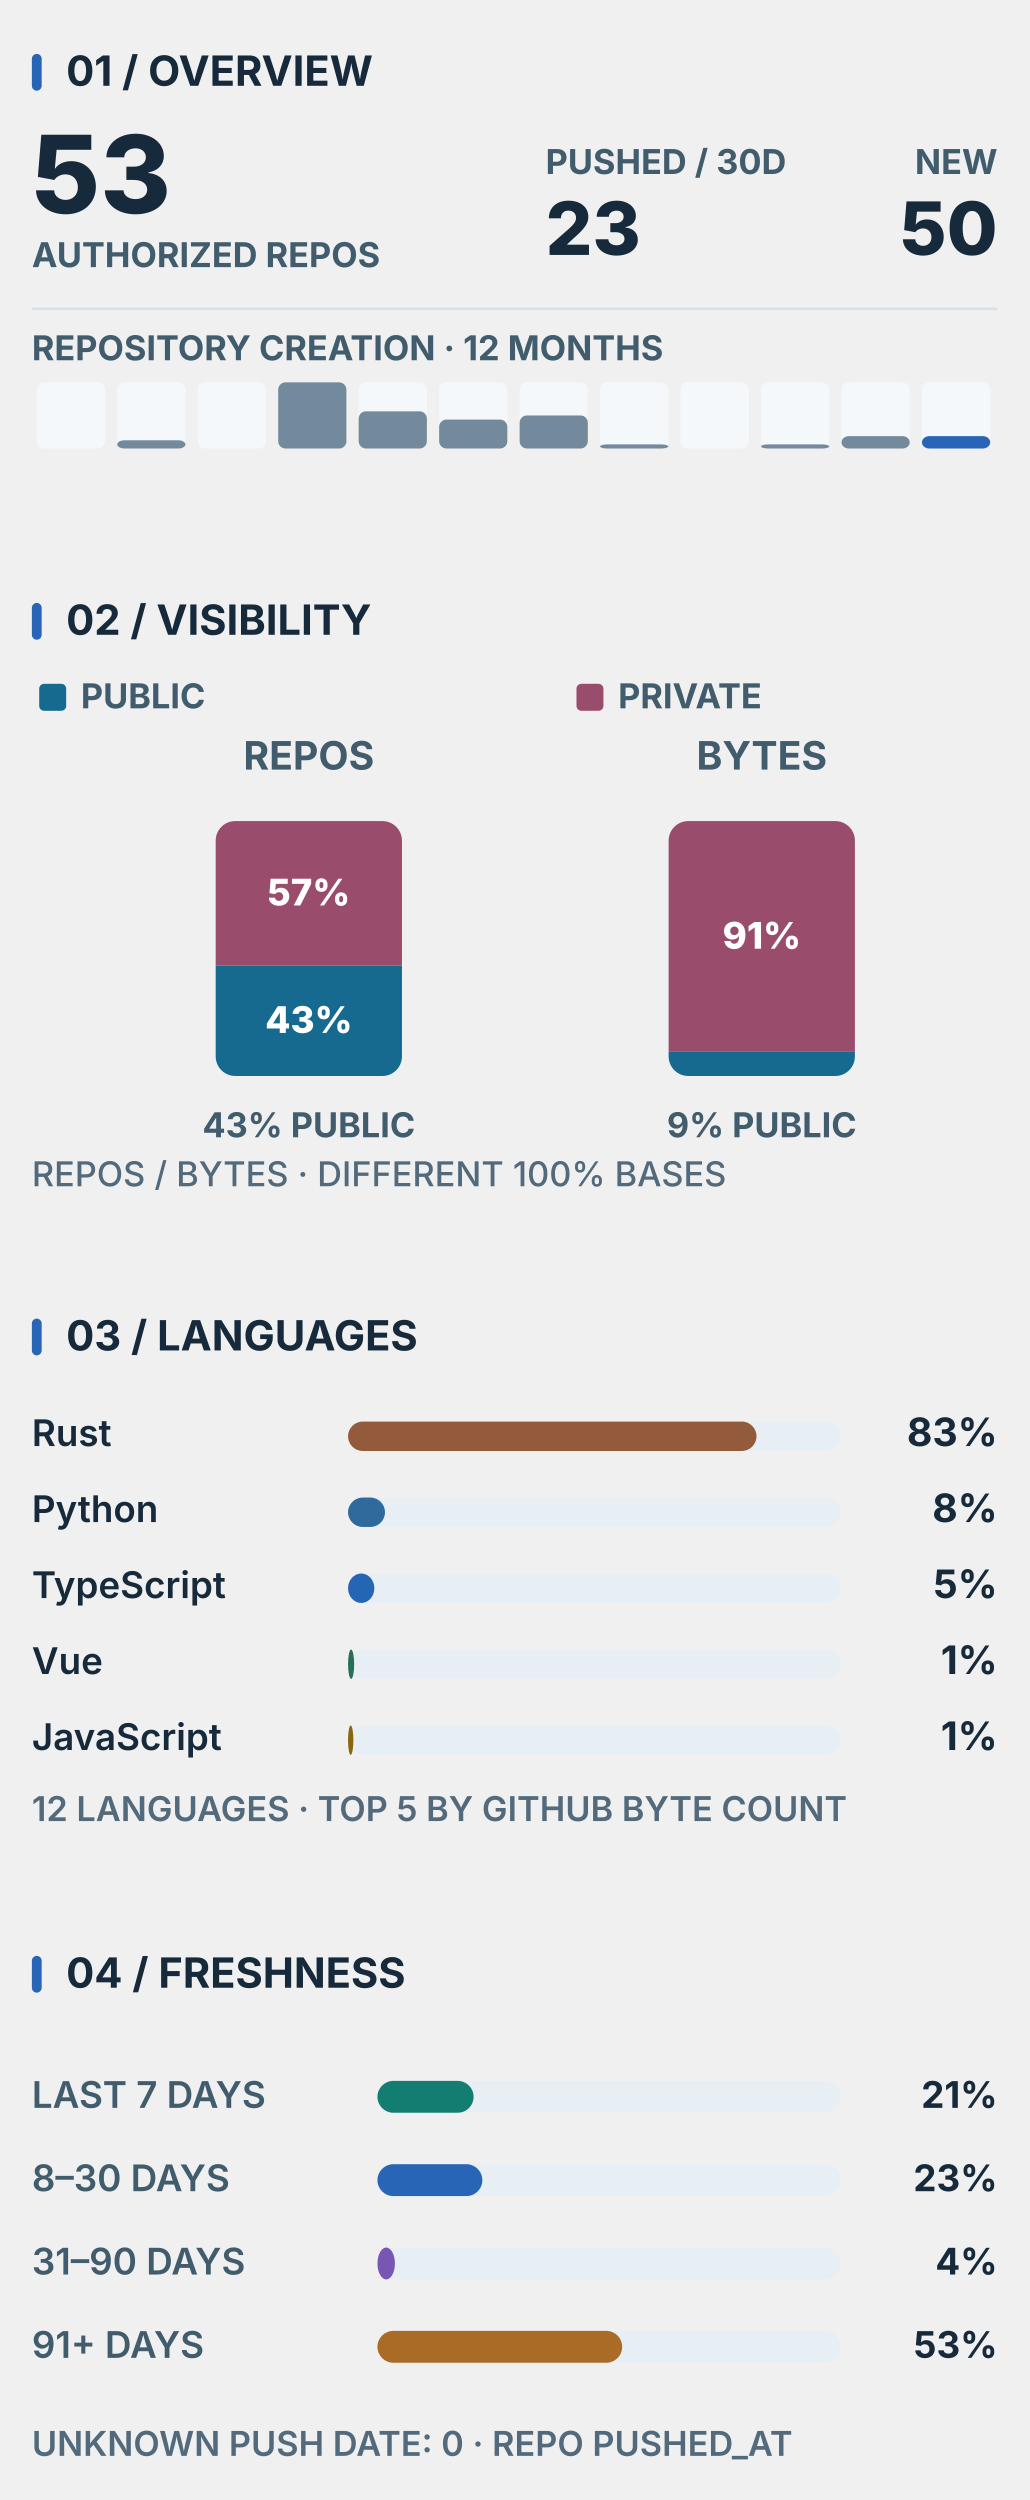
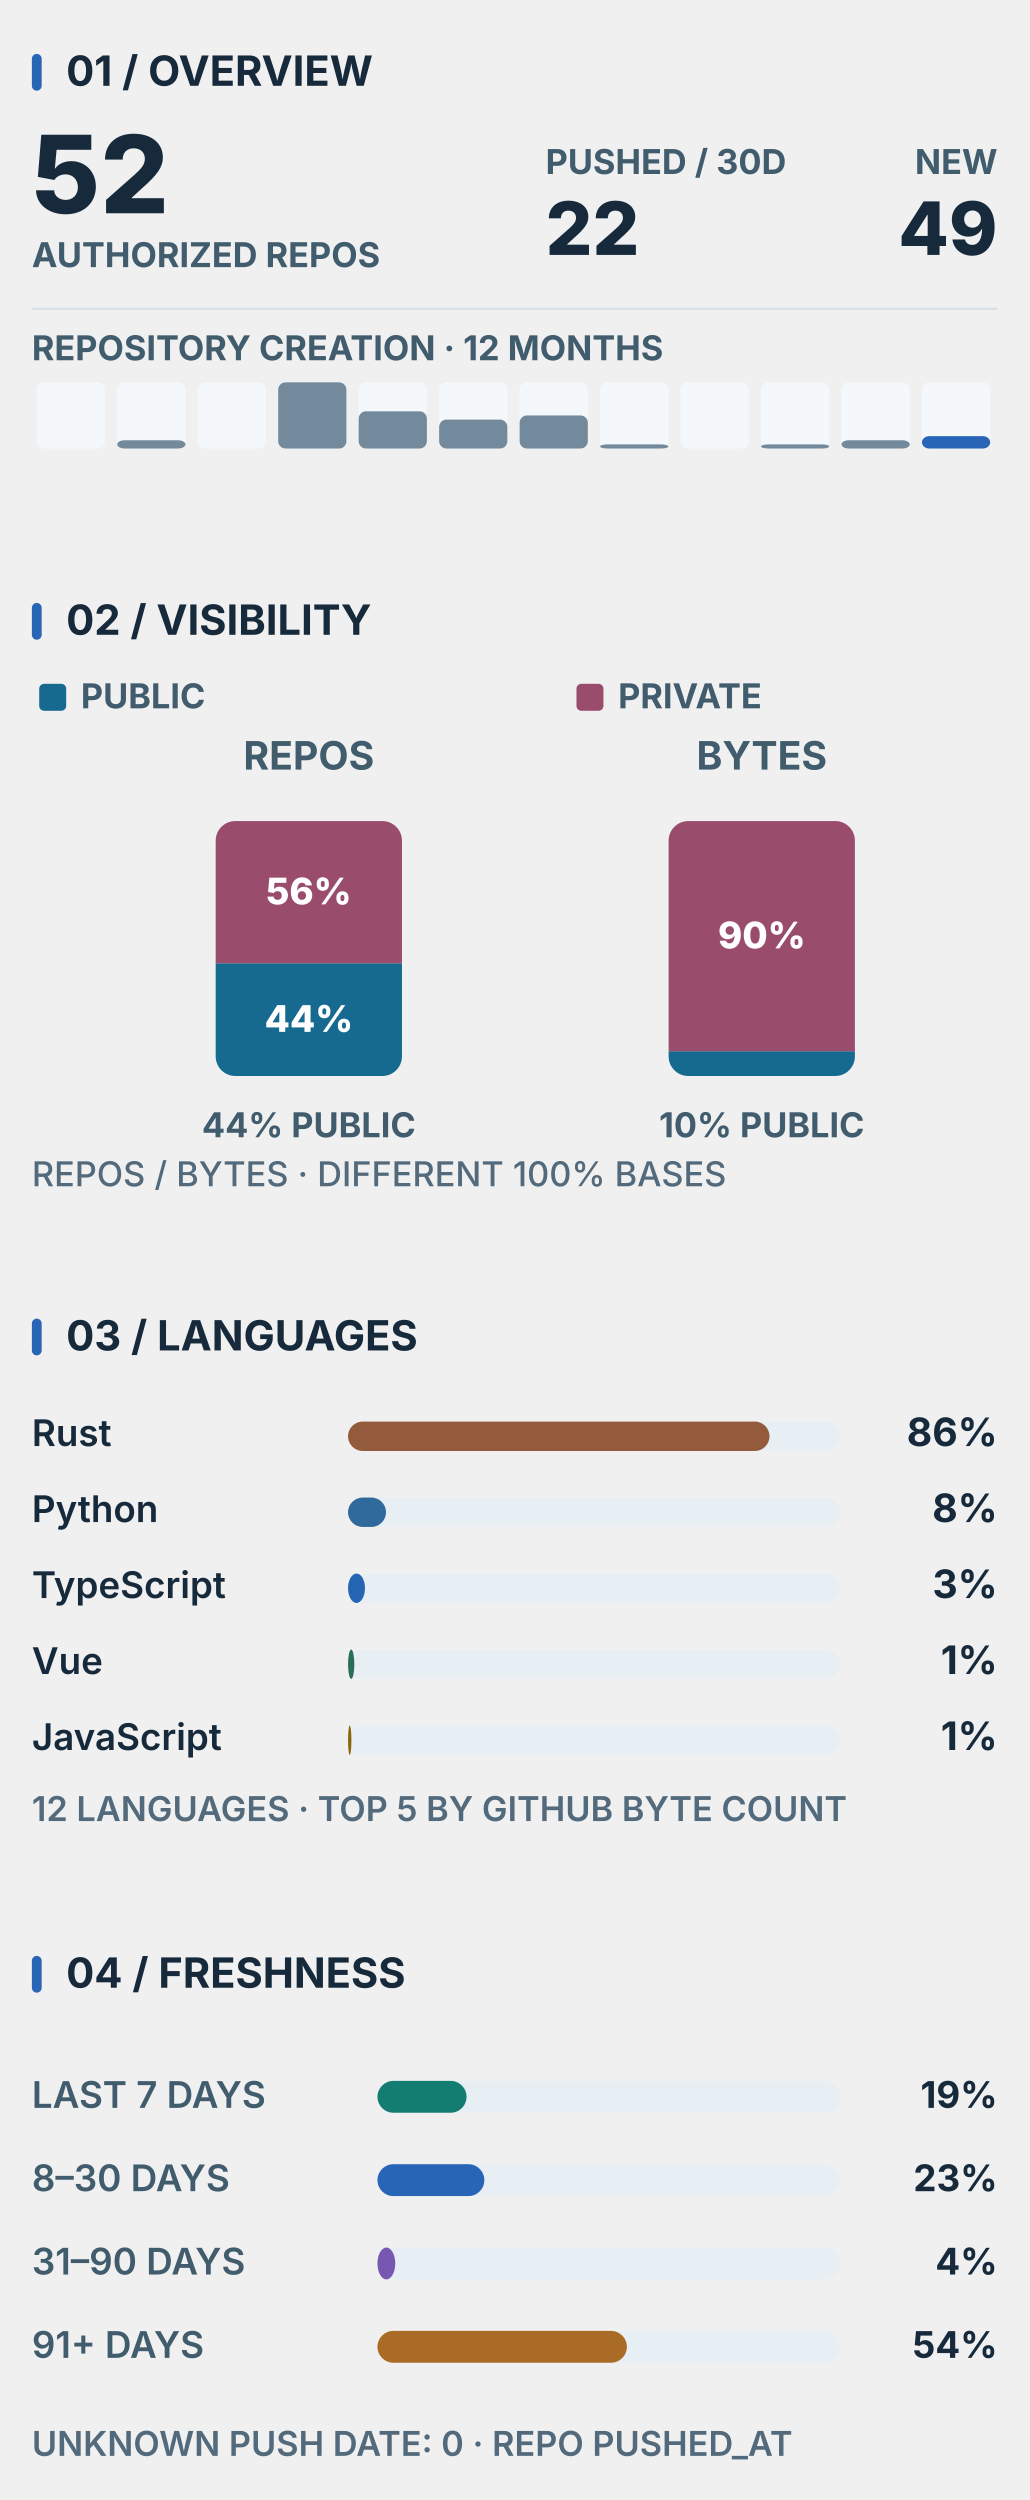
<svg xmlns="http://www.w3.org/2000/svg" width="420" height="1020" viewBox="0 0 420 1020" role="img" data-layout="mobile-stack" aria-labelledby="dashboard-title dashboard-desc">
  <g data-panel="overview" transform="translate(0,0)">
    <rect x="13" y="22" width="4" height="15" rx="2" fill="#2865B7" />
    <text x="27" y="35" fill="#162A3C" font-size="17" font-weight="750" text-anchor="start" font-family="'Segoe UI','Inter','Helvetica Neue',Arial,sans-serif" style="font-variant-numeric:tabular-nums">01 / OVERVIEW</text>
-     <text x="13" y="87" fill="#162A3C" font-size="44" font-weight="780" text-anchor="start" font-family="'Segoe UI','Inter','Helvetica Neue',Arial,sans-serif" style="font-variant-numeric:tabular-nums">53</text>
+     <text x="13" y="87" fill="#162A3C" font-size="44" font-weight="780" text-anchor="start" font-family="'Segoe UI','Inter','Helvetica Neue',Arial,sans-serif" style="font-variant-numeric:tabular-nums">52</text>
    <text x="13" y="109" fill="#415C6D" font-size="14" font-weight="670" text-anchor="start" font-family="'Segoe UI','Inter','Helvetica Neue',Arial,sans-serif" style="font-variant-numeric:tabular-nums">AUTHORIZED REPOS</text>
    <text x="222.6" y="71" fill="#415C6D" font-size="14" font-weight="650" text-anchor="start" font-family="'Segoe UI','Inter','Helvetica Neue',Arial,sans-serif" style="font-variant-numeric:tabular-nums">PUSHED / 30D</text>
-     <text x="222.6" y="104" fill="#162A3C" font-size="30" font-weight="760" text-anchor="start" font-family="'Segoe UI','Inter','Helvetica Neue',Arial,sans-serif" style="font-variant-numeric:tabular-nums">23</text>
+     <text x="222.6" y="104" fill="#162A3C" font-size="30" font-weight="760" text-anchor="start" font-family="'Segoe UI','Inter','Helvetica Neue',Arial,sans-serif" style="font-variant-numeric:tabular-nums">22</text>
    <text x="407" y="71" fill="#415C6D" font-size="14" font-weight="650" text-anchor="end" font-family="'Segoe UI','Inter','Helvetica Neue',Arial,sans-serif" style="font-variant-numeric:tabular-nums">NEW</text>
-     <text x="407" y="104" fill="#162A3C" font-size="30" font-weight="760" text-anchor="end" font-family="'Segoe UI','Inter','Helvetica Neue',Arial,sans-serif" style="font-variant-numeric:tabular-nums">50</text>
+     <text x="407" y="104" fill="#162A3C" font-size="30" font-weight="760" text-anchor="end" font-family="'Segoe UI','Inter','Helvetica Neue',Arial,sans-serif" style="font-variant-numeric:tabular-nums">49</text>
    <path d="M13,126 L407,126" stroke="#D6E1E9" stroke-width="1" fill="none" />
    <text x="13" y="147" fill="#415C6D" font-size="14" font-weight="650" text-anchor="start" font-family="'Segoe UI','Inter','Helvetica Neue',Arial,sans-serif" style="font-variant-numeric:tabular-nums">REPOSITORY CREATION · 12 MONTHS</text>
    <rect x="15" y="156" width="27.833" height="27" rx="3" fill="#F4F8FB" />
    <rect x="47.833" y="156" width="27.833" height="27" rx="3" fill="#F4F8FB" />
    <rect x="47.833" y="179.625" width="27.833" height="3.375" rx="3" fill="#73899C" />
    <rect x="80.667" y="156" width="27.833" height="27" rx="3" fill="#F4F8FB" />
    <rect x="113.5" y="156" width="27.833" height="27" rx="3" fill="#F4F8FB" />
    <rect x="113.5" y="156" width="27.833" height="27" rx="3" fill="#73899C" />
    <rect x="146.333" y="156" width="27.833" height="27" rx="3" fill="#F4F8FB" />
    <rect x="146.333" y="167.812" width="27.833" height="15.188" rx="3" fill="#73899C" />
    <rect x="179.167" y="156" width="27.833" height="27" rx="3" fill="#F4F8FB" />
    <rect x="179.167" y="171.188" width="27.833" height="11.812" rx="3" fill="#73899C" />
    <rect x="212" y="156" width="27.833" height="27" rx="3" fill="#F4F8FB" />
    <rect x="212" y="169.5" width="27.833" height="13.5" rx="3" fill="#73899C" />
    <rect x="244.833" y="156" width="27.833" height="27" rx="3" fill="#F4F8FB" />
    <rect x="244.833" y="181.312" width="27.833" height="1.688" rx="3" fill="#73899C" />
    <rect x="277.667" y="156" width="27.833" height="27" rx="3" fill="#F4F8FB" />
    <rect x="310.5" y="156" width="27.833" height="27" rx="3" fill="#F4F8FB" />
    <rect x="310.5" y="181.312" width="27.833" height="1.688" rx="3" fill="#73899C" />
    <rect x="343.333" y="156" width="27.833" height="27" rx="3" fill="#F4F8FB" />
-     <rect x="343.333" y="177.938" width="27.833" height="5.062" rx="3" fill="#73899C" />
+     <rect x="343.333" y="179.625" width="27.833" height="3.375" rx="3" fill="#73899C" />
    <rect x="376.167" y="156" width="27.833" height="27" rx="3" fill="#F4F8FB" />
    <rect x="376.167" y="177.938" width="27.833" height="5.062" rx="3" fill="#2865B7" />
  </g>
  <g data-panel="visibility" transform="translate(0,224)">
    <rect x="13" y="22" width="4" height="15" rx="2" fill="#2865B7" />
    <text x="27" y="35" fill="#162A3C" font-size="17" font-weight="750" text-anchor="start" font-family="'Segoe UI','Inter','Helvetica Neue',Arial,sans-serif" style="font-variant-numeric:tabular-nums">02 / VISIBILITY</text>
    <rect x="16" y="55" width="11" height="11" rx="2" fill="#176A8F" />
    <text x="33" y="65" fill="#415C6D" font-size="14" font-weight="680" text-anchor="start" font-family="'Segoe UI','Inter','Helvetica Neue',Arial,sans-serif" style="font-variant-numeric:tabular-nums">PUBLIC</text>
    <rect x="235.2" y="55" width="11" height="11" rx="2" fill="#9A4C6D" />
    <text x="252.2" y="65" fill="#415C6D" font-size="14" font-weight="680" text-anchor="start" font-family="'Segoe UI','Inter','Helvetica Neue',Arial,sans-serif" style="font-variant-numeric:tabular-nums">PRIVATE</text>
    <text x="126" y="90" fill="#415C6D" font-size="16" font-weight="720" text-anchor="middle" font-family="'Segoe UI','Inter','Helvetica Neue',Arial,sans-serif" style="font-variant-numeric:tabular-nums">REPOS</text>
    <rect x="88" y="111" width="76" height="104" rx="8" fill="#E8EFF4" />
    <defs>
      <clipPath id="vertical-2-0">
        <rect x="88" y="111" width="76" height="104" rx="8" fill="#FFFFFF" />
      </clipPath>
    </defs>
    <g clip-path="url(#vertical-2-0)">
-       <rect x="88" y="169.868" width="76" height="45.132" rx="0" fill="#176A8F" />
-       <rect x="88" y="111" width="76" height="58.868" rx="0" fill="#9A4C6D" />
+       <rect x="88" y="169" width="76" height="46" rx="0" fill="#176A8F" />
+       <rect x="88" y="111" width="76" height="58" rx="0" fill="#9A4C6D" />
    </g>
-     <text x="126" y="197.434" fill="#FFFFFF" font-size="15" font-weight="760" text-anchor="middle" font-family="'Segoe UI','Inter','Helvetica Neue',Arial,sans-serif" style="font-variant-numeric:tabular-nums">43%</text>
-     <text x="126" y="145.434" fill="#FFFFFF" font-size="15" font-weight="760" text-anchor="middle" font-family="'Segoe UI','Inter','Helvetica Neue',Arial,sans-serif" style="font-variant-numeric:tabular-nums">57%</text>
-     <text x="126" y="240" fill="#415C6D" font-size="14" font-weight="690" text-anchor="middle" font-family="'Segoe UI','Inter','Helvetica Neue',Arial,sans-serif" style="font-variant-numeric:tabular-nums">43% PUBLIC</text>
+     <text x="126" y="197" fill="#FFFFFF" font-size="15" font-weight="760" text-anchor="middle" font-family="'Segoe UI','Inter','Helvetica Neue',Arial,sans-serif" style="font-variant-numeric:tabular-nums">44%</text>
+     <text x="126" y="145" fill="#FFFFFF" font-size="15" font-weight="760" text-anchor="middle" font-family="'Segoe UI','Inter','Helvetica Neue',Arial,sans-serif" style="font-variant-numeric:tabular-nums">56%</text>
+     <text x="126" y="240" fill="#415C6D" font-size="14" font-weight="690" text-anchor="middle" font-family="'Segoe UI','Inter','Helvetica Neue',Arial,sans-serif" style="font-variant-numeric:tabular-nums">44% PUBLIC</text>
    <text x="310.8" y="90" fill="#415C6D" font-size="16" font-weight="720" text-anchor="middle" font-family="'Segoe UI','Inter','Helvetica Neue',Arial,sans-serif" style="font-variant-numeric:tabular-nums">BYTES</text>
    <rect x="272.8" y="111" width="76" height="104" rx="8" fill="#E8EFF4" />
    <defs>
      <clipPath id="vertical-2-1">
        <rect x="272.8" y="111" width="76" height="104" rx="8" fill="#FFFFFF" />
      </clipPath>
    </defs>
    <g clip-path="url(#vertical-2-1)">
-       <rect x="272.8" y="205.163" width="76" height="9.837" rx="0" fill="#176A8F" />
-       <rect x="272.8" y="111" width="76" height="94.163" rx="0" fill="#9A4C6D" />
+       <rect x="272.8" y="204.897" width="76" height="10.103" rx="0" fill="#176A8F" />
+       <rect x="272.8" y="111" width="76" height="93.897" rx="0" fill="#9A4C6D" />
    </g>
-     <text x="310.8" y="163.082" fill="#FFFFFF" font-size="15" font-weight="760" text-anchor="middle" font-family="'Segoe UI','Inter','Helvetica Neue',Arial,sans-serif" style="font-variant-numeric:tabular-nums">91%</text>
-     <text x="310.8" y="240" fill="#415C6D" font-size="14" font-weight="690" text-anchor="middle" font-family="'Segoe UI','Inter','Helvetica Neue',Arial,sans-serif" style="font-variant-numeric:tabular-nums">9% PUBLIC</text>
+     <text x="310.8" y="162.948" fill="#FFFFFF" font-size="15" font-weight="760" text-anchor="middle" font-family="'Segoe UI','Inter','Helvetica Neue',Arial,sans-serif" style="font-variant-numeric:tabular-nums">90%</text>
+     <text x="310.8" y="240" fill="#415C6D" font-size="14" font-weight="690" text-anchor="middle" font-family="'Segoe UI','Inter','Helvetica Neue',Arial,sans-serif" style="font-variant-numeric:tabular-nums">10% PUBLIC</text>
    <text x="13" y="260" fill="#526A7B" font-size="14" font-weight="550" text-anchor="start" font-family="'Segoe UI','Inter','Helvetica Neue',Arial,sans-serif" style="font-variant-numeric:tabular-nums">REPOS / BYTES · DIFFERENT 100% BASES</text>
  </g>
  <g data-panel="languages" transform="translate(0,516)">
    <rect x="13" y="22" width="4" height="15" rx="2" fill="#2865B7" />
    <text x="27" y="35" fill="#162A3C" font-size="17" font-weight="750" text-anchor="start" font-family="'Segoe UI','Inter','Helvetica Neue',Arial,sans-serif" style="font-variant-numeric:tabular-nums">03 / LANGUAGES</text>
    <text x="13" y="74" fill="#162A3C" font-size="15" font-weight="625" text-anchor="start" font-family="'Segoe UI','Inter','Helvetica Neue',Arial,sans-serif" style="font-variant-numeric:tabular-nums">Rust</text>
    <rect x="142" y="64" width="201" height="12" rx="6" fill="#E8EFF4" />
-     <rect x="142" y="64" width="166.651" height="12" rx="6" fill="#935B3C" />
-     <text x="407" y="74" fill="#162A3C" font-size="16" font-weight="750" text-anchor="end" font-family="'Segoe UI','Inter','Helvetica Neue',Arial,sans-serif" style="font-variant-numeric:tabular-nums">83%</text>
+     <rect x="142" y="64" width="171.953" height="12" rx="6" fill="#935B3C" />
+     <text x="407" y="74" fill="#162A3C" font-size="16" font-weight="750" text-anchor="end" font-family="'Segoe UI','Inter','Helvetica Neue',Arial,sans-serif" style="font-variant-numeric:tabular-nums">86%</text>
    <text x="13" y="105" fill="#162A3C" font-size="15" font-weight="625" text-anchor="start" font-family="'Segoe UI','Inter','Helvetica Neue',Arial,sans-serif" style="font-variant-numeric:tabular-nums">Python</text>
    <rect x="142" y="95" width="201" height="12" rx="6" fill="#E8EFF4" />
-     <rect x="142" y="95" width="15.08" height="12" rx="6" fill="#306A9C" />
+     <rect x="142" y="95" width="15.489" height="12" rx="6" fill="#306A9C" />
    <text x="407" y="105" fill="#162A3C" font-size="16" font-weight="750" text-anchor="end" font-family="'Segoe UI','Inter','Helvetica Neue',Arial,sans-serif" style="font-variant-numeric:tabular-nums">8%</text>
    <text x="13" y="136" fill="#162A3C" font-size="15" font-weight="625" text-anchor="start" font-family="'Segoe UI','Inter','Helvetica Neue',Arial,sans-serif" style="font-variant-numeric:tabular-nums">TypeScript</text>
    <rect x="142" y="126" width="201" height="12" rx="6" fill="#E8EFF4" />
-     <rect x="142" y="126" width="10.738" height="12" rx="6" fill="#2465B4" />
-     <text x="407" y="136" fill="#162A3C" font-size="16" font-weight="750" text-anchor="end" font-family="'Segoe UI','Inter','Helvetica Neue',Arial,sans-serif" style="font-variant-numeric:tabular-nums">5%</text>
+     <rect x="142" y="126" width="6.919" height="12" rx="6" fill="#2465B4" />
+     <text x="407" y="136" fill="#162A3C" font-size="16" font-weight="750" text-anchor="end" font-family="'Segoe UI','Inter','Helvetica Neue',Arial,sans-serif" style="font-variant-numeric:tabular-nums">3%</text>
    <text x="13" y="167" fill="#162A3C" font-size="15" font-weight="625" text-anchor="start" font-family="'Segoe UI','Inter','Helvetica Neue',Arial,sans-serif" style="font-variant-numeric:tabular-nums">Vue</text>
    <rect x="142" y="157" width="201" height="12" rx="6" fill="#E8EFF4" />
-     <rect x="142" y="157" width="2.502" height="12" rx="6" fill="#286F59" />
+     <rect x="142" y="157" width="2.569" height="12" rx="6" fill="#286F59" />
    <text x="407" y="167" fill="#162A3C" font-size="16" font-weight="750" text-anchor="end" font-family="'Segoe UI','Inter','Helvetica Neue',Arial,sans-serif" style="font-variant-numeric:tabular-nums">1%</text>
    <text x="13" y="198" fill="#162A3C" font-size="15" font-weight="625" text-anchor="start" font-family="'Segoe UI','Inter','Helvetica Neue',Arial,sans-serif" style="font-variant-numeric:tabular-nums">JavaScript</text>
    <rect x="142" y="188" width="201" height="12" rx="6" fill="#E8EFF4" />
-     <rect x="142" y="188" width="2.18" height="12" rx="6" fill="#87660C" />
+     <rect x="142" y="188" width="1.379" height="12" rx="6" fill="#87660C" />
    <text x="407" y="198" fill="#162A3C" font-size="16" font-weight="750" text-anchor="end" font-family="'Segoe UI','Inter','Helvetica Neue',Arial,sans-serif" style="font-variant-numeric:tabular-nums">1%</text>
    <text x="13" y="227" fill="#526A7B" font-size="14" font-weight="570" text-anchor="start" font-family="'Segoe UI','Inter','Helvetica Neue',Arial,sans-serif" style="font-variant-numeric:tabular-nums">12 LANGUAGES · TOP 5 BY GITHUB BYTE COUNT</text>
  </g>
  <g data-panel="freshness" transform="translate(0,776)">
    <rect x="13" y="22" width="4" height="15" rx="2" fill="#2865B7" />
    <text x="27" y="35" fill="#162A3C" font-size="17" font-weight="750" text-anchor="start" font-family="'Segoe UI','Inter','Helvetica Neue',Arial,sans-serif" style="font-variant-numeric:tabular-nums">04 / FRESHNESS</text>
    <text x="13" y="84" fill="#415C6D" font-size="15" font-weight="620" text-anchor="start" font-family="'Segoe UI','Inter','Helvetica Neue',Arial,sans-serif" style="font-variant-numeric:tabular-nums">LAST 7 DAYS</text>
    <rect x="154" y="73" width="189" height="13" rx="6.5" fill="#E8EFF4" />
-     <rect x="154" y="73" width="39.226" height="13" rx="6.5" fill="#137D72" />
-     <text x="407" y="84" fill="#162A3C" font-size="15" font-weight="700" text-anchor="end" font-family="'Segoe UI','Inter','Helvetica Neue',Arial,sans-serif" style="font-variant-numeric:tabular-nums">21%</text>
+     <rect x="154" y="73" width="36.346" height="13" rx="6.5" fill="#137D72" />
+     <text x="407" y="84" fill="#162A3C" font-size="15" font-weight="700" text-anchor="end" font-family="'Segoe UI','Inter','Helvetica Neue',Arial,sans-serif" style="font-variant-numeric:tabular-nums">19%</text>
    <text x="13" y="118" fill="#415C6D" font-size="15" font-weight="620" text-anchor="start" font-family="'Segoe UI','Inter','Helvetica Neue',Arial,sans-serif" style="font-variant-numeric:tabular-nums">8–30 DAYS</text>
    <rect x="154" y="107" width="189" height="13" rx="6.5" fill="#E8EFF4" />
-     <rect x="154" y="107" width="42.792" height="13" rx="6.5" fill="#2865B7" />
+     <rect x="154" y="107" width="43.615" height="13" rx="6.5" fill="#2865B7" />
    <text x="407" y="118" fill="#162A3C" font-size="15" font-weight="700" text-anchor="end" font-family="'Segoe UI','Inter','Helvetica Neue',Arial,sans-serif" style="font-variant-numeric:tabular-nums">23%</text>
    <text x="13" y="152" fill="#415C6D" font-size="15" font-weight="620" text-anchor="start" font-family="'Segoe UI','Inter','Helvetica Neue',Arial,sans-serif" style="font-variant-numeric:tabular-nums">31–90 DAYS</text>
    <rect x="154" y="141" width="189" height="13" rx="6.5" fill="#E8EFF4" />
-     <rect x="154" y="141" width="7.132" height="13" rx="6.5" fill="#7857B2" />
+     <rect x="154" y="141" width="7.269" height="13" rx="6.5" fill="#7857B2" />
    <text x="407" y="152" fill="#162A3C" font-size="15" font-weight="700" text-anchor="end" font-family="'Segoe UI','Inter','Helvetica Neue',Arial,sans-serif" style="font-variant-numeric:tabular-nums">4%</text>
    <text x="13" y="186" fill="#415C6D" font-size="15" font-weight="620" text-anchor="start" font-family="'Segoe UI','Inter','Helvetica Neue',Arial,sans-serif" style="font-variant-numeric:tabular-nums">91+ DAYS</text>
    <rect x="154" y="175" width="189" height="13" rx="6.5" fill="#E8EFF4" />
-     <rect x="154" y="175" width="99.849" height="13" rx="6.5" fill="#A96B25" />
-     <text x="407" y="186" fill="#162A3C" font-size="15" font-weight="700" text-anchor="end" font-family="'Segoe UI','Inter','Helvetica Neue',Arial,sans-serif" style="font-variant-numeric:tabular-nums">53%</text>
+     <rect x="154" y="175" width="101.769" height="13" rx="6.5" fill="#A96B25" />
+     <text x="407" y="186" fill="#162A3C" font-size="15" font-weight="700" text-anchor="end" font-family="'Segoe UI','Inter','Helvetica Neue',Arial,sans-serif" style="font-variant-numeric:tabular-nums">54%</text>
    <text x="13" y="226" fill="#526A7B" font-size="14" font-weight="570" text-anchor="start" font-family="'Segoe UI','Inter','Helvetica Neue',Arial,sans-serif" style="font-variant-numeric:tabular-nums">UNKNOWN PUSH DATE: 0 · REPO PUSHED_AT</text>
  </g>
</svg>
